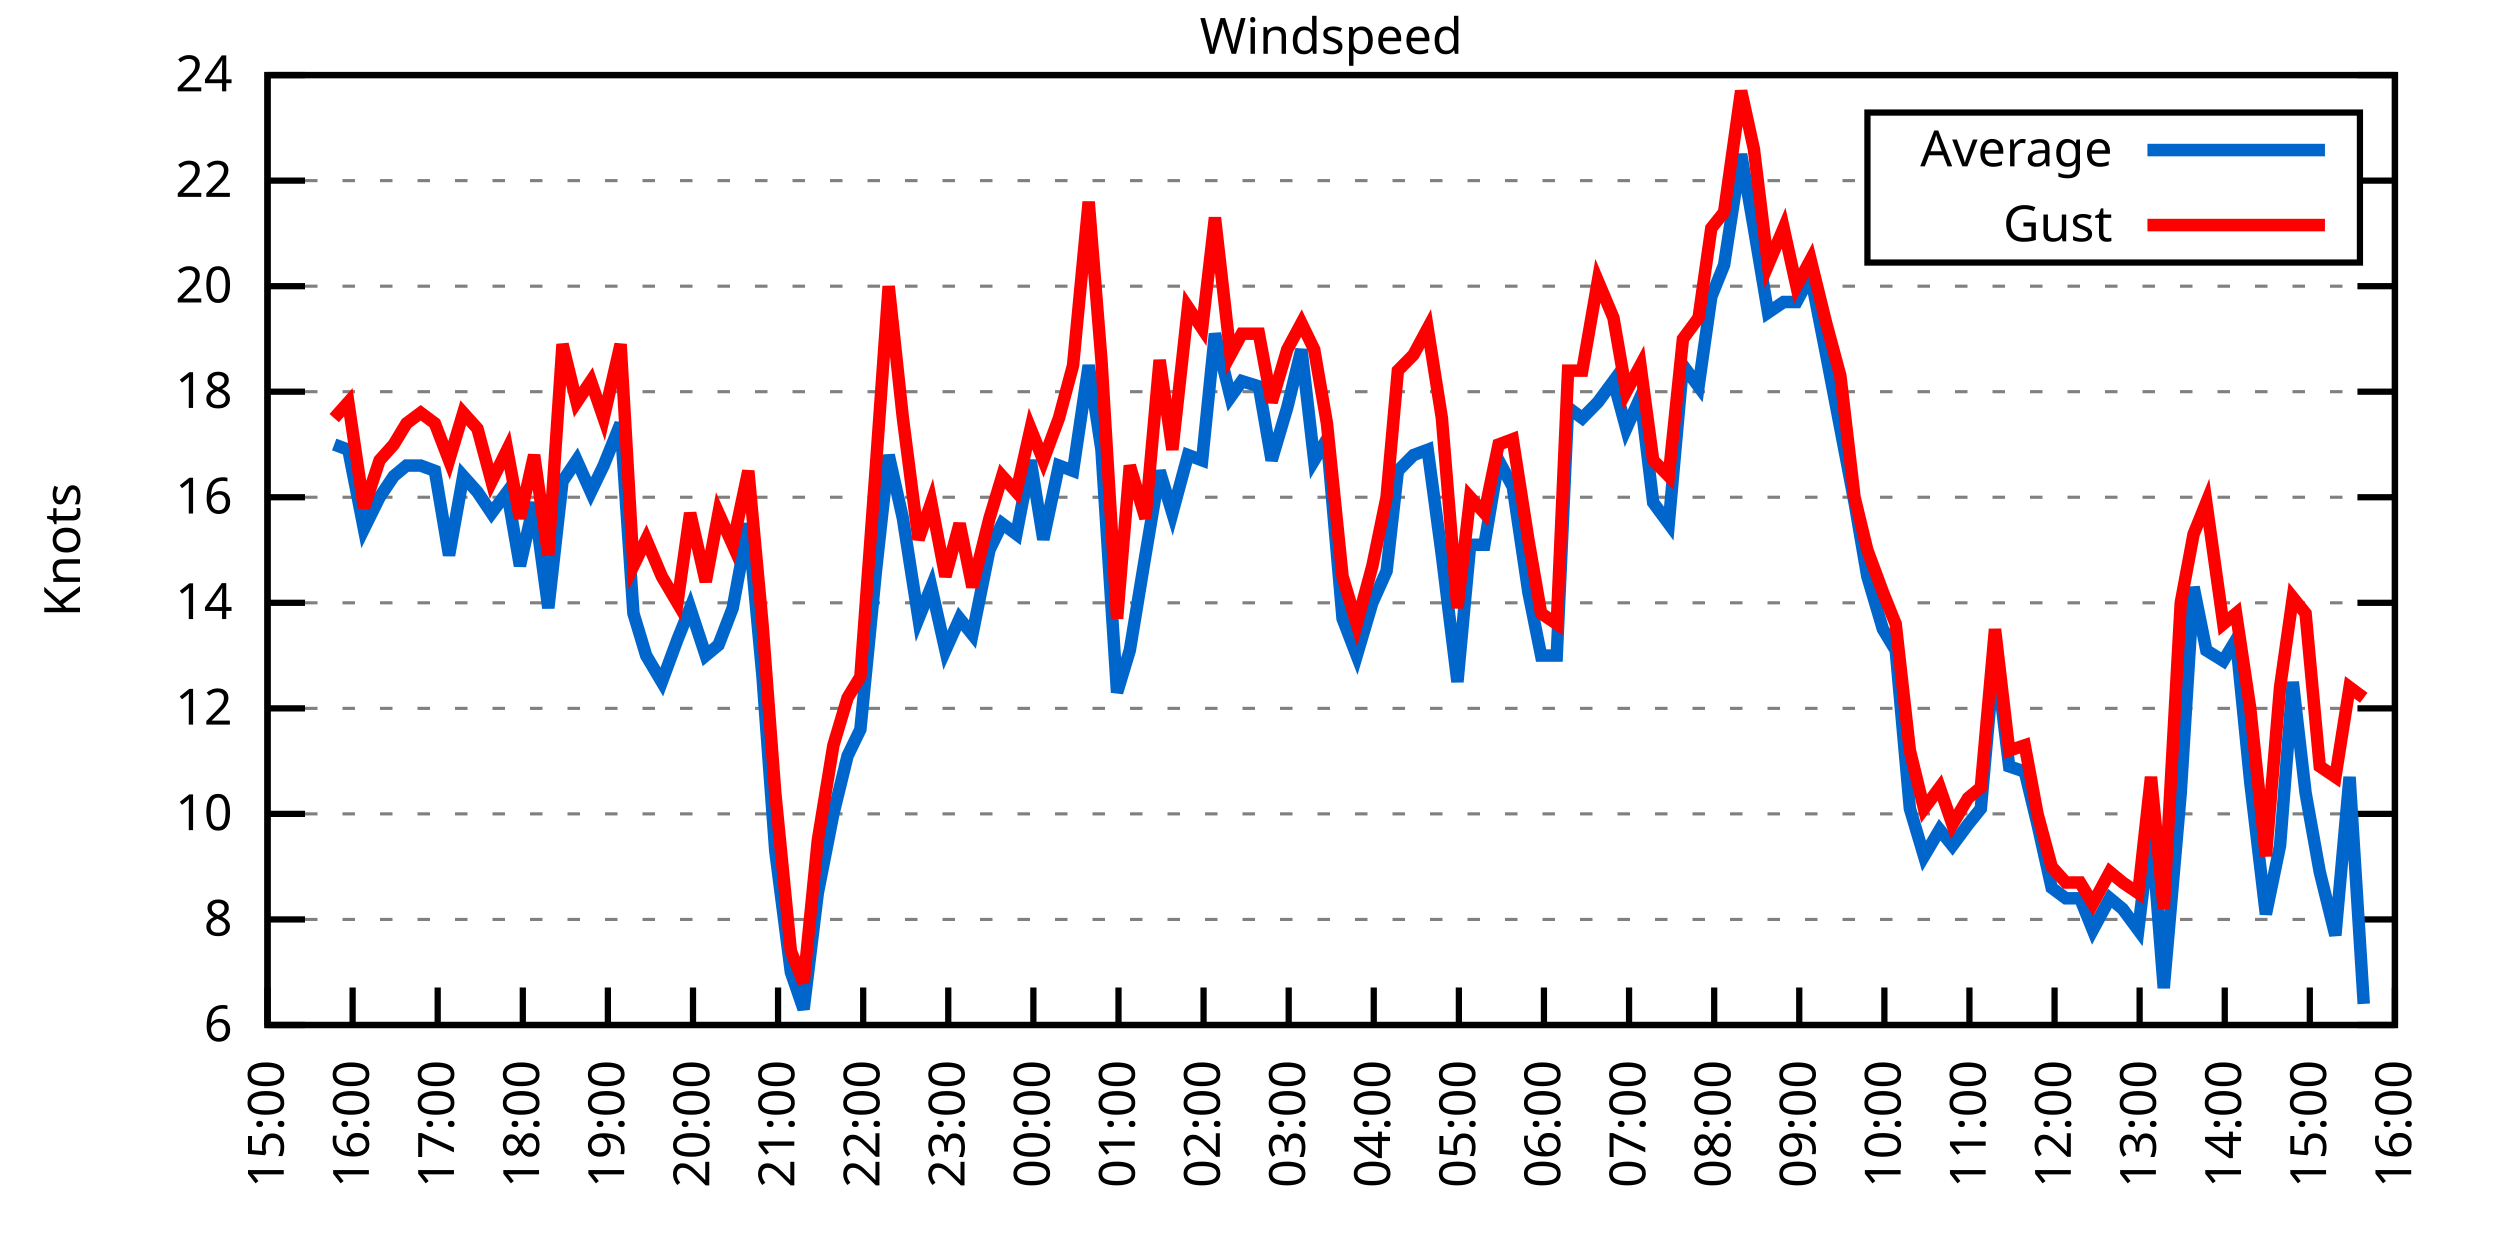
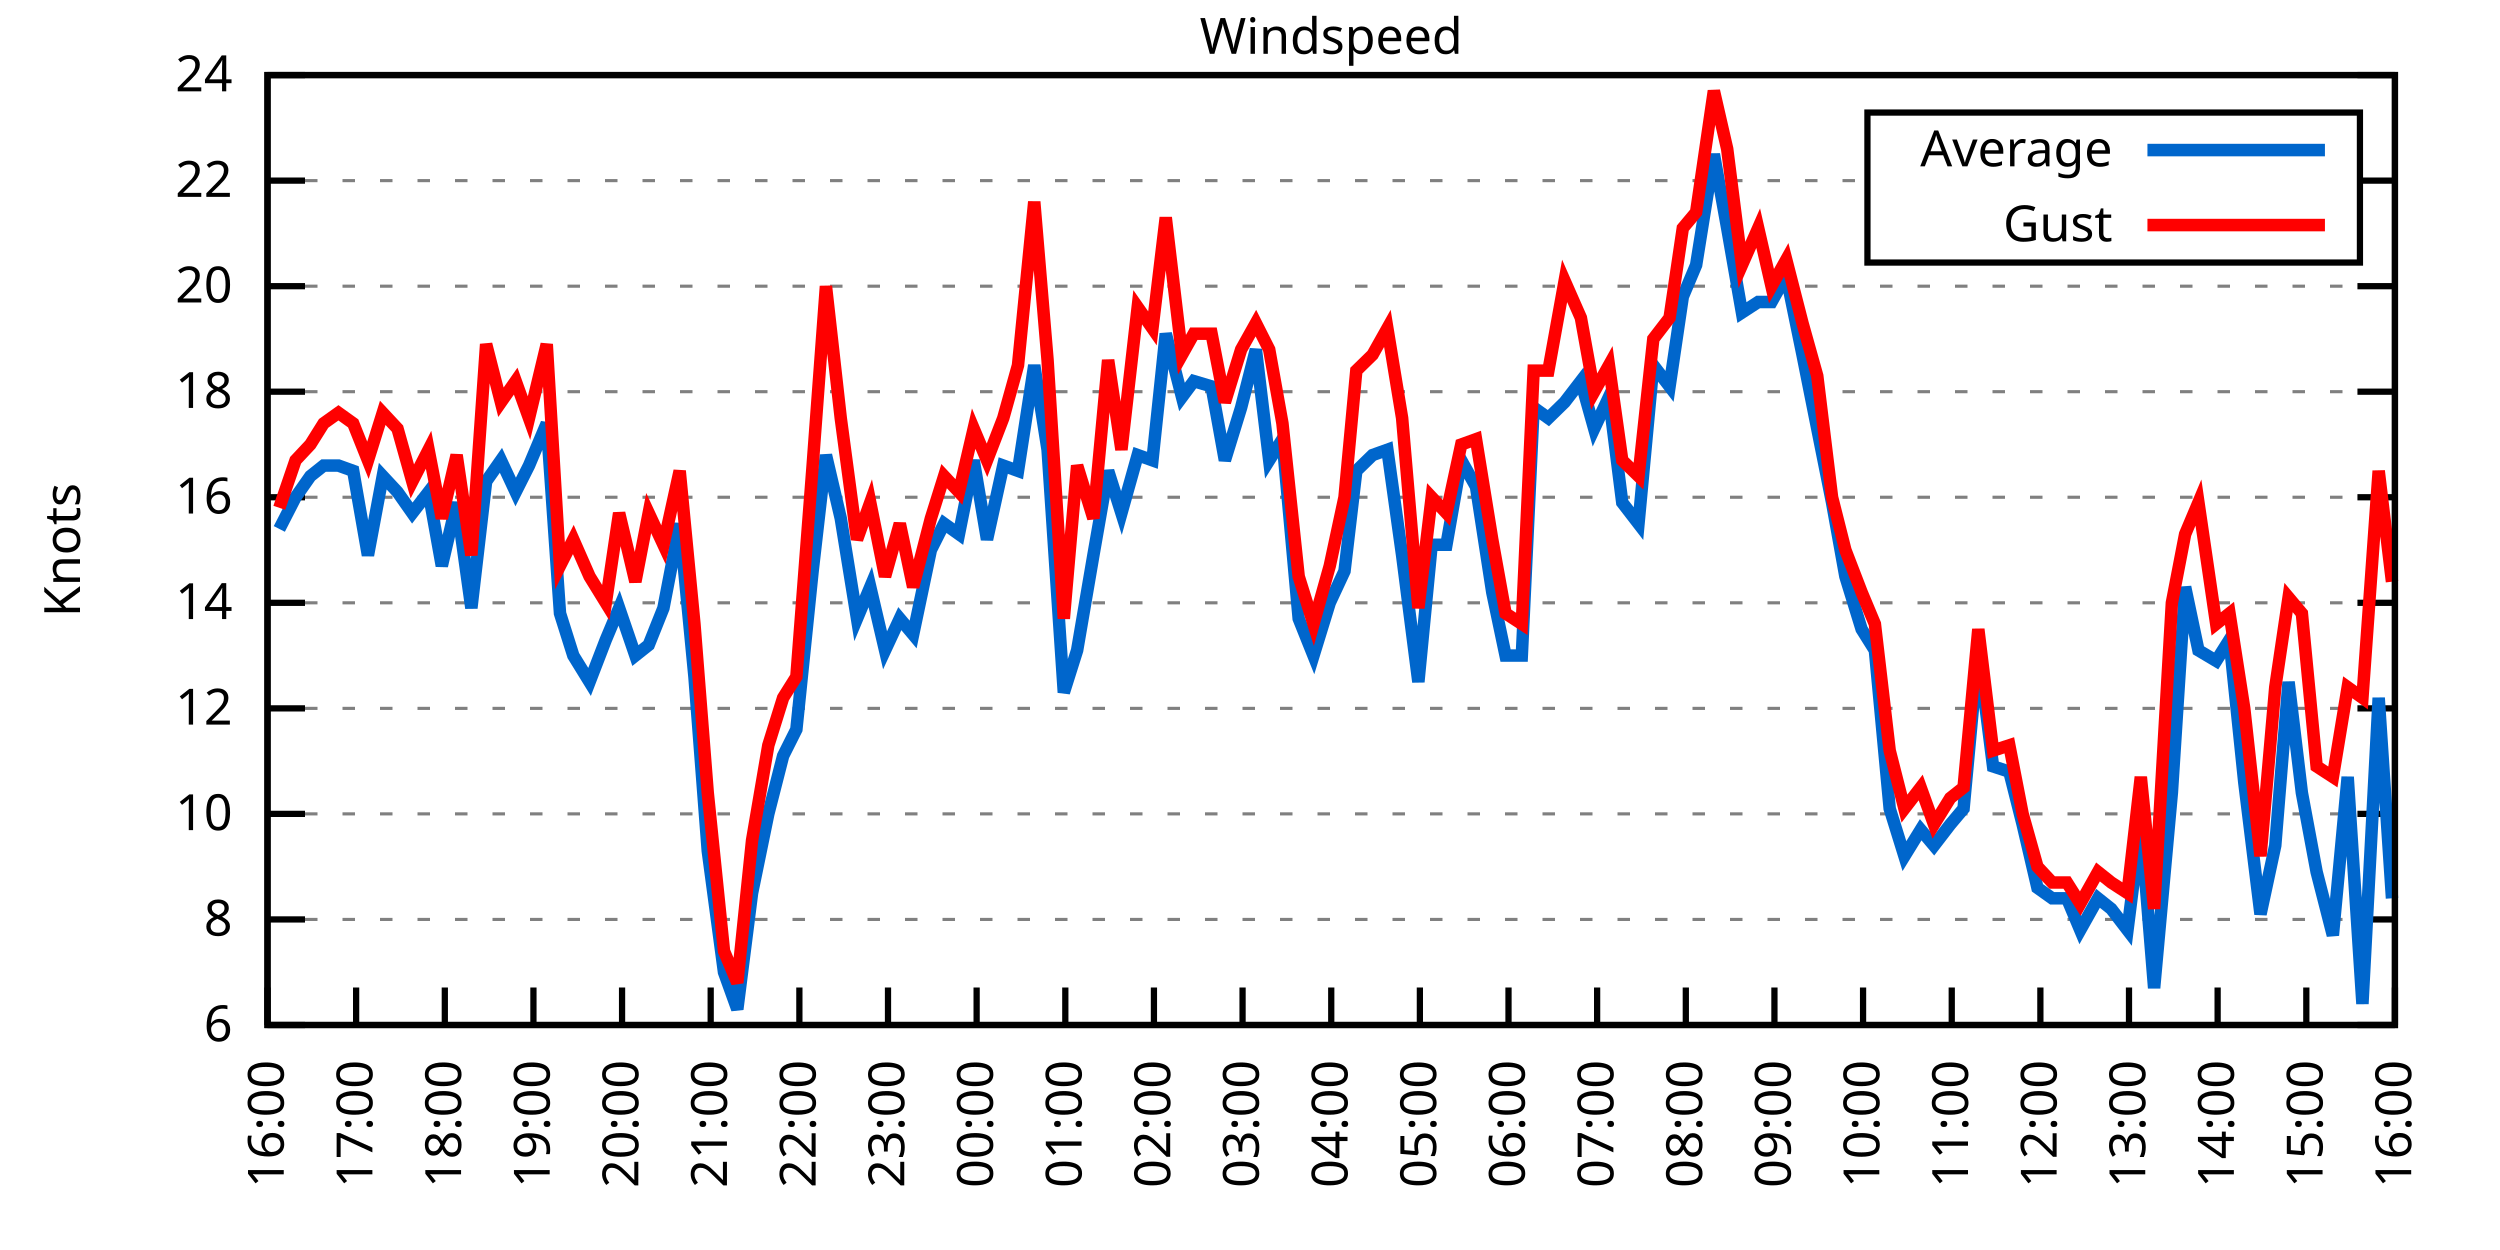
<svg xmlns="http://www.w3.org/2000/svg" xmlns:xlink="http://www.w3.org/1999/xlink" width="400" height="200" viewBox="0 0 400 200">
  <g id="gnuplot_canvas">
    <rect x="0" y="0" width="400" height="200" fill="none" />
    <defs>
      <circle id="gpDot" r="0.5" stroke-width="0.5" stroke="currentColor" />
      <path id="gpPt0" stroke-width="0.333" stroke="currentColor" d="M-1,0 h2 M0,-1 v2" />
      <path id="gpPt1" stroke-width="0.333" stroke="currentColor" d="M-1,-1 L1,1 M1,-1 L-1,1" />
      <path id="gpPt2" stroke-width="0.333" stroke="currentColor" d="M-1,0 L1,0 M0,-1 L0,1 M-1,-1 L1,1 M-1,1 L1,-1" />
      <rect id="gpPt3" stroke-width="0.333" stroke="currentColor" x="-1" y="-1" width="2" height="2" />
      <rect id="gpPt4" stroke-width="0.333" stroke="currentColor" fill="currentColor" x="-1" y="-1" width="2" height="2" />
      <circle id="gpPt5" stroke-width="0.333" stroke="currentColor" cx="0" cy="0" r="1" />
      <use xlink:href="#gpPt5" id="gpPt6" fill="currentColor" stroke="none" />
      <path id="gpPt7" stroke-width="0.333" stroke="currentColor" d="M0,-1.33 L-1.33,0.67 L1.33,0.67 z" />
      <use xlink:href="#gpPt7" id="gpPt8" fill="currentColor" stroke="none" />
      <use xlink:href="#gpPt7" id="gpPt9" stroke="currentColor" transform="rotate(180)" />
      <use xlink:href="#gpPt9" id="gpPt10" fill="currentColor" stroke="none" />
      <use xlink:href="#gpPt3" id="gpPt11" stroke="currentColor" transform="rotate(45)" />
      <use xlink:href="#gpPt11" id="gpPt12" fill="currentColor" stroke="none" />
      <path id="gpPt13" stroke-width="0.333" stroke="currentColor" d="M0,1.330 L1.265,0.411 L0.782,-1.067 L-0.782,-1.076 L-1.265,0.411 z" />
      <use xlink:href="#gpPt13" id="gpPt14" fill="currentColor" stroke="none" />
      <filter id="textbox" filterUnits="objectBoundingBox" x="0" y="0" height="1" width="1">
        <feFlood flood-color="white" flood-opacity="1" result="bgnd" />
        <feComposite in="SourceGraphic" in2="bgnd" operator="atop" />
      </filter>
      <filter id="greybox" filterUnits="objectBoundingBox" x="0" y="0" height="1" width="1">
        <feFlood flood-color="lightgrey" flood-opacity="1" result="grey" />
        <feComposite in="SourceGraphic" in2="grey" operator="atop" />
      </filter>
    </defs>
    <g fill="none" color="white" stroke="currentColor" stroke-width="1.00" stroke-linecap="butt" stroke-linejoin="miter">
</g>
    <g fill="none" color="black" stroke="currentColor" stroke-width="1.00" stroke-linecap="butt" stroke-linejoin="miter">
      <g stroke="none" shape-rendering="crispEdges">
        <polygon fill="rgb(255, 255, 255)" points="42.80,164.00 383.18,164.00 383.18,12.02 42.80,12.02 " />
      </g>
    </g>
    <g fill="none" color="black" stroke="currentColor" stroke-width="1.00" stroke-linecap="butt" stroke-linejoin="miter">
</g>
    <g fill="none" color="black" stroke="black" stroke-width="0.50" stroke-linecap="butt" stroke-linejoin="miter">
</g>
    <g fill="none" color="gray" stroke="currentColor" stroke-width="0.50" stroke-linecap="butt" stroke-linejoin="miter">
      <path stroke="gray" stroke-dasharray="2,4" class="gridline" d="M42.80,164.00 L383.19,164.00  " />
    </g>
    <g fill="none" color="gray" stroke="gray" stroke-width="1.00" stroke-linecap="butt" stroke-linejoin="miter">
</g>
    <g fill="none" color="black" stroke="currentColor" stroke-width="1.00" stroke-linecap="butt" stroke-linejoin="miter">
      <path stroke="black" d="M42.80,164.00 L48.80,164.00 M383.19,164.00 L377.19,164.00  " />
      <g transform="translate(37.20,166.60)" stroke="none" fill="black" font-family="Sans" font-size="8.00" text-anchor="end">
        <text>
          <tspan font-family="Sans"> 6</tspan>
        </text>
      </g>
    </g>
    <g fill="none" color="black" stroke="currentColor" stroke-width="1.00" stroke-linecap="butt" stroke-linejoin="miter">
</g>
    <g fill="none" color="black" stroke="black" stroke-width="0.50" stroke-linecap="butt" stroke-linejoin="miter">
</g>
    <g fill="none" color="gray" stroke="currentColor" stroke-width="0.50" stroke-linecap="butt" stroke-linejoin="miter">
      <path stroke="gray" stroke-dasharray="2,4" class="gridline" d="M42.80,147.11 L383.19,147.11  " />
    </g>
    <g fill="none" color="gray" stroke="gray" stroke-width="1.00" stroke-linecap="butt" stroke-linejoin="miter">
</g>
    <g fill="none" color="black" stroke="currentColor" stroke-width="1.00" stroke-linecap="butt" stroke-linejoin="miter">
      <path stroke="black" d="M42.80,147.11 L48.80,147.11 M383.19,147.11 L377.19,147.11  " />
      <g transform="translate(37.20,149.71)" stroke="none" fill="black" font-family="Sans" font-size="8.00" text-anchor="end">
        <text>
          <tspan font-family="Sans"> 8</tspan>
        </text>
      </g>
    </g>
    <g fill="none" color="black" stroke="currentColor" stroke-width="1.00" stroke-linecap="butt" stroke-linejoin="miter">
</g>
    <g fill="none" color="black" stroke="black" stroke-width="0.50" stroke-linecap="butt" stroke-linejoin="miter">
</g>
    <g fill="none" color="gray" stroke="currentColor" stroke-width="0.50" stroke-linecap="butt" stroke-linejoin="miter">
      <path stroke="gray" stroke-dasharray="2,4" class="gridline" d="M42.80,130.22 L383.19,130.22  " />
    </g>
    <g fill="none" color="gray" stroke="gray" stroke-width="1.00" stroke-linecap="butt" stroke-linejoin="miter">
</g>
    <g fill="none" color="black" stroke="currentColor" stroke-width="1.00" stroke-linecap="butt" stroke-linejoin="miter">
      <path stroke="black" d="M42.80,130.22 L48.80,130.22 M383.19,130.22 L377.19,130.22  " />
      <g transform="translate(37.20,132.82)" stroke="none" fill="black" font-family="Sans" font-size="8.00" text-anchor="end">
        <text>
          <tspan font-family="Sans"> 10</tspan>
        </text>
      </g>
    </g>
    <g fill="none" color="black" stroke="currentColor" stroke-width="1.00" stroke-linecap="butt" stroke-linejoin="miter">
</g>
    <g fill="none" color="black" stroke="black" stroke-width="0.50" stroke-linecap="butt" stroke-linejoin="miter">
</g>
    <g fill="none" color="gray" stroke="currentColor" stroke-width="0.50" stroke-linecap="butt" stroke-linejoin="miter">
      <path stroke="gray" stroke-dasharray="2,4" class="gridline" d="M42.80,113.34 L383.19,113.34  " />
    </g>
    <g fill="none" color="gray" stroke="gray" stroke-width="1.00" stroke-linecap="butt" stroke-linejoin="miter">
</g>
    <g fill="none" color="black" stroke="currentColor" stroke-width="1.00" stroke-linecap="butt" stroke-linejoin="miter">
      <path stroke="black" d="M42.80,113.34 L48.80,113.34 M383.19,113.34 L377.19,113.34  " />
      <g transform="translate(37.20,115.94)" stroke="none" fill="black" font-family="Sans" font-size="8.00" text-anchor="end">
        <text>
          <tspan font-family="Sans"> 12</tspan>
        </text>
      </g>
    </g>
    <g fill="none" color="black" stroke="currentColor" stroke-width="1.00" stroke-linecap="butt" stroke-linejoin="miter">
</g>
    <g fill="none" color="black" stroke="black" stroke-width="0.50" stroke-linecap="butt" stroke-linejoin="miter">
</g>
    <g fill="none" color="gray" stroke="currentColor" stroke-width="0.50" stroke-linecap="butt" stroke-linejoin="miter">
      <path stroke="gray" stroke-dasharray="2,4" class="gridline" d="M42.80,96.45 L383.19,96.45  " />
    </g>
    <g fill="none" color="gray" stroke="gray" stroke-width="1.00" stroke-linecap="butt" stroke-linejoin="miter">
</g>
    <g fill="none" color="black" stroke="currentColor" stroke-width="1.00" stroke-linecap="butt" stroke-linejoin="miter">
      <path stroke="black" d="M42.80,96.45 L48.80,96.45 M383.19,96.45 L377.19,96.45  " />
      <g transform="translate(37.20,99.05)" stroke="none" fill="black" font-family="Sans" font-size="8.00" text-anchor="end">
        <text>
          <tspan font-family="Sans"> 14</tspan>
        </text>
      </g>
    </g>
    <g fill="none" color="black" stroke="currentColor" stroke-width="1.00" stroke-linecap="butt" stroke-linejoin="miter">
</g>
    <g fill="none" color="black" stroke="black" stroke-width="0.50" stroke-linecap="butt" stroke-linejoin="miter">
</g>
    <g fill="none" color="gray" stroke="currentColor" stroke-width="0.50" stroke-linecap="butt" stroke-linejoin="miter">
      <path stroke="gray" stroke-dasharray="2,4" class="gridline" d="M42.80,79.56 L383.19,79.56  " />
    </g>
    <g fill="none" color="gray" stroke="gray" stroke-width="1.00" stroke-linecap="butt" stroke-linejoin="miter">
</g>
    <g fill="none" color="black" stroke="currentColor" stroke-width="1.00" stroke-linecap="butt" stroke-linejoin="miter">
      <path stroke="black" d="M42.80,79.56 L48.80,79.56 M383.19,79.56 L377.19,79.56  " />
      <g transform="translate(37.20,82.16)" stroke="none" fill="black" font-family="Sans" font-size="8.00" text-anchor="end">
        <text>
          <tspan font-family="Sans"> 16</tspan>
        </text>
      </g>
    </g>
    <g fill="none" color="black" stroke="currentColor" stroke-width="1.00" stroke-linecap="butt" stroke-linejoin="miter">
</g>
    <g fill="none" color="black" stroke="black" stroke-width="0.50" stroke-linecap="butt" stroke-linejoin="miter">
</g>
    <g fill="none" color="gray" stroke="currentColor" stroke-width="0.50" stroke-linecap="butt" stroke-linejoin="miter">
      <path stroke="gray" stroke-dasharray="2,4" class="gridline" d="M42.80,62.67 L383.19,62.67  " />
    </g>
    <g fill="none" color="gray" stroke="gray" stroke-width="1.00" stroke-linecap="butt" stroke-linejoin="miter">
</g>
    <g fill="none" color="black" stroke="currentColor" stroke-width="1.00" stroke-linecap="butt" stroke-linejoin="miter">
      <path stroke="black" d="M42.80,62.67 L48.80,62.67 M383.19,62.67 L377.19,62.67  " />
      <g transform="translate(37.20,65.27)" stroke="none" fill="black" font-family="Sans" font-size="8.00" text-anchor="end">
        <text>
          <tspan font-family="Sans"> 18</tspan>
        </text>
      </g>
    </g>
    <g fill="none" color="black" stroke="currentColor" stroke-width="1.00" stroke-linecap="butt" stroke-linejoin="miter">
</g>
    <g fill="none" color="black" stroke="black" stroke-width="0.50" stroke-linecap="butt" stroke-linejoin="miter">
</g>
    <g fill="none" color="gray" stroke="currentColor" stroke-width="0.50" stroke-linecap="butt" stroke-linejoin="miter">
      <path stroke="gray" stroke-dasharray="2,4" class="gridline" d="M42.80,45.79 L383.19,45.79  " />
    </g>
    <g fill="none" color="gray" stroke="gray" stroke-width="1.00" stroke-linecap="butt" stroke-linejoin="miter">
</g>
    <g fill="none" color="black" stroke="currentColor" stroke-width="1.00" stroke-linecap="butt" stroke-linejoin="miter">
      <path stroke="black" d="M42.80,45.79 L48.80,45.79 M383.19,45.79 L377.19,45.79  " />
      <g transform="translate(37.20,48.39)" stroke="none" fill="black" font-family="Sans" font-size="8.00" text-anchor="end">
        <text>
          <tspan font-family="Sans"> 20</tspan>
        </text>
      </g>
    </g>
    <g fill="none" color="black" stroke="currentColor" stroke-width="1.00" stroke-linecap="butt" stroke-linejoin="miter">
</g>
    <g fill="none" color="black" stroke="black" stroke-width="0.50" stroke-linecap="butt" stroke-linejoin="miter">
</g>
    <g fill="none" color="gray" stroke="currentColor" stroke-width="0.50" stroke-linecap="butt" stroke-linejoin="miter">
      <path stroke="gray" stroke-dasharray="2,4" class="gridline" d="M42.80,28.90 L298.79,28.90 M377.59,28.90 L383.19,28.90  " />
    </g>
    <g fill="none" color="gray" stroke="gray" stroke-width="1.00" stroke-linecap="butt" stroke-linejoin="miter">
</g>
    <g fill="none" color="black" stroke="currentColor" stroke-width="1.00" stroke-linecap="butt" stroke-linejoin="miter">
      <path stroke="black" d="M42.80,28.90 L48.80,28.90 M383.19,28.90 L377.19,28.90  " />
      <g transform="translate(37.20,31.50)" stroke="none" fill="black" font-family="Sans" font-size="8.00" text-anchor="end">
        <text>
          <tspan font-family="Sans"> 22</tspan>
        </text>
      </g>
    </g>
    <g fill="none" color="black" stroke="currentColor" stroke-width="1.00" stroke-linecap="butt" stroke-linejoin="miter">
</g>
    <g fill="none" color="black" stroke="black" stroke-width="0.50" stroke-linecap="butt" stroke-linejoin="miter">
</g>
    <g fill="none" color="gray" stroke="currentColor" stroke-width="0.50" stroke-linecap="butt" stroke-linejoin="miter">
      <path stroke="gray" stroke-dasharray="2,4" class="gridline" d="M42.80,12.01 L383.19,12.01  " />
    </g>
    <g fill="none" color="gray" stroke="gray" stroke-width="1.00" stroke-linecap="butt" stroke-linejoin="miter">
</g>
    <g fill="none" color="black" stroke="currentColor" stroke-width="1.00" stroke-linecap="butt" stroke-linejoin="miter">
      <path stroke="black" d="M42.80,12.01 L48.80,12.01 M383.19,12.01 L377.19,12.01  " />
      <g transform="translate(37.20,14.61)" stroke="none" fill="black" font-family="Sans" font-size="8.00" text-anchor="end">
        <text>
          <tspan font-family="Sans"> 24</tspan>
        </text>
      </g>
    </g>
    <g fill="none" color="black" stroke="currentColor" stroke-width="1.00" stroke-linecap="butt" stroke-linejoin="miter">
      <path stroke="black" d="M42.80,164.00 L42.80,158.00  " />
      <g transform="translate(45.40,169.60) rotate(270.00)" stroke="none" fill="black" font-family="Sans" font-size="8.00" text-anchor="end">
        <text>
-           <tspan font-family="Sans">15:00</tspan>
-         </text>
-       </g>
-     </g>
-     <g fill="none" color="black" stroke="currentColor" stroke-width="1.00" stroke-linecap="butt" stroke-linejoin="miter">
-       <path stroke="black" d="M56.42,164.00 L56.42,158.00  " />
-       <g transform="translate(59.02,169.60) rotate(270.00)" stroke="none" fill="black" font-family="Sans" font-size="8.00" text-anchor="end">
-         <text>
          <tspan font-family="Sans">16:00</tspan>
        </text>
      </g>
    </g>
    <g fill="none" color="black" stroke="currentColor" stroke-width="1.00" stroke-linecap="butt" stroke-linejoin="miter">
-       <path stroke="black" d="M70.03,164.00 L70.03,158.00  " />
-       <g transform="translate(72.63,169.60) rotate(270.00)" stroke="none" fill="black" font-family="Sans" font-size="8.00" text-anchor="end">
+       <path stroke="black" d="M56.98,164.00 L56.98,158.00  " />
+       <g transform="translate(59.58,169.60) rotate(270.00)" stroke="none" fill="black" font-family="Sans" font-size="8.00" text-anchor="end">
        <text>
          <tspan font-family="Sans">17:00</tspan>
        </text>
      </g>
    </g>
    <g fill="none" color="black" stroke="currentColor" stroke-width="1.00" stroke-linecap="butt" stroke-linejoin="miter">
-       <path stroke="black" d="M83.65,164.00 L83.65,158.00  " />
-       <g transform="translate(86.25,169.60) rotate(270.00)" stroke="none" fill="black" font-family="Sans" font-size="8.00" text-anchor="end">
+       <path stroke="black" d="M71.17,164.00 L71.17,158.00  " />
+       <g transform="translate(73.77,169.60) rotate(270.00)" stroke="none" fill="black" font-family="Sans" font-size="8.00" text-anchor="end">
        <text>
          <tspan font-family="Sans">18:00</tspan>
        </text>
      </g>
    </g>
    <g fill="none" color="black" stroke="currentColor" stroke-width="1.00" stroke-linecap="butt" stroke-linejoin="miter">
-       <path stroke="black" d="M97.26,164.00 L97.26,158.00  " />
-       <g transform="translate(99.86,169.60) rotate(270.00)" stroke="none" fill="black" font-family="Sans" font-size="8.00" text-anchor="end">
+       <path stroke="black" d="M85.35,164.00 L85.35,158.00  " />
+       <g transform="translate(87.95,169.60) rotate(270.00)" stroke="none" fill="black" font-family="Sans" font-size="8.00" text-anchor="end">
        <text>
          <tspan font-family="Sans">19:00</tspan>
        </text>
      </g>
    </g>
    <g fill="none" color="black" stroke="currentColor" stroke-width="1.00" stroke-linecap="butt" stroke-linejoin="miter">
-       <path stroke="black" d="M110.88,164.00 L110.88,158.00  " />
-       <g transform="translate(113.48,169.60) rotate(270.00)" stroke="none" fill="black" font-family="Sans" font-size="8.00" text-anchor="end">
+       <path stroke="black" d="M99.53,164.00 L99.53,158.00  " />
+       <g transform="translate(102.13,169.60) rotate(270.00)" stroke="none" fill="black" font-family="Sans" font-size="8.00" text-anchor="end">
        <text>
          <tspan font-family="Sans">20:00</tspan>
        </text>
      </g>
    </g>
    <g fill="none" color="black" stroke="currentColor" stroke-width="1.00" stroke-linecap="butt" stroke-linejoin="miter">
-       <path stroke="black" d="M124.49,164.00 L124.49,158.00  " />
-       <g transform="translate(127.09,169.60) rotate(270.00)" stroke="none" fill="black" font-family="Sans" font-size="8.00" text-anchor="end">
+       <path stroke="black" d="M113.71,164.00 L113.71,158.00  " />
+       <g transform="translate(116.31,169.60) rotate(270.00)" stroke="none" fill="black" font-family="Sans" font-size="8.00" text-anchor="end">
        <text>
          <tspan font-family="Sans">21:00</tspan>
        </text>
      </g>
    </g>
    <g fill="none" color="black" stroke="currentColor" stroke-width="1.00" stroke-linecap="butt" stroke-linejoin="miter">
-       <path stroke="black" d="M138.11,164.00 L138.11,158.00  " />
-       <g transform="translate(140.71,169.60) rotate(270.00)" stroke="none" fill="black" font-family="Sans" font-size="8.00" text-anchor="end">
+       <path stroke="black" d="M127.90,164.00 L127.90,158.00  " />
+       <g transform="translate(130.50,169.60) rotate(270.00)" stroke="none" fill="black" font-family="Sans" font-size="8.00" text-anchor="end">
        <text>
          <tspan font-family="Sans">22:00</tspan>
        </text>
      </g>
    </g>
    <g fill="none" color="black" stroke="currentColor" stroke-width="1.00" stroke-linecap="butt" stroke-linejoin="miter">
-       <path stroke="black" d="M151.72,164.00 L151.72,158.00  " />
-       <g transform="translate(154.32,169.60) rotate(270.00)" stroke="none" fill="black" font-family="Sans" font-size="8.00" text-anchor="end">
+       <path stroke="black" d="M142.08,164.00 L142.08,158.00  " />
+       <g transform="translate(144.68,169.60) rotate(270.00)" stroke="none" fill="black" font-family="Sans" font-size="8.00" text-anchor="end">
        <text>
          <tspan font-family="Sans">23:00</tspan>
        </text>
      </g>
    </g>
    <g fill="none" color="black" stroke="currentColor" stroke-width="1.00" stroke-linecap="butt" stroke-linejoin="miter">
-       <path stroke="black" d="M165.34,164.00 L165.34,158.00  " />
-       <g transform="translate(167.94,169.60) rotate(270.00)" stroke="none" fill="black" font-family="Sans" font-size="8.00" text-anchor="end">
+       <path stroke="black" d="M156.26,164.00 L156.26,158.00  " />
+       <g transform="translate(158.86,169.60) rotate(270.00)" stroke="none" fill="black" font-family="Sans" font-size="8.00" text-anchor="end">
        <text>
          <tspan font-family="Sans">00:00</tspan>
        </text>
      </g>
    </g>
    <g fill="none" color="black" stroke="currentColor" stroke-width="1.00" stroke-linecap="butt" stroke-linejoin="miter">
-       <path stroke="black" d="M178.96,164.00 L178.96,158.00  " />
-       <g transform="translate(181.56,169.60) rotate(270.00)" stroke="none" fill="black" font-family="Sans" font-size="8.00" text-anchor="end">
+       <path stroke="black" d="M170.45,164.00 L170.45,158.00  " />
+       <g transform="translate(173.05,169.60) rotate(270.00)" stroke="none" fill="black" font-family="Sans" font-size="8.00" text-anchor="end">
        <text>
          <tspan font-family="Sans">01:00</tspan>
        </text>
      </g>
    </g>
    <g fill="none" color="black" stroke="currentColor" stroke-width="1.00" stroke-linecap="butt" stroke-linejoin="miter">
-       <path stroke="black" d="M192.57,164.00 L192.57,158.00  " />
-       <g transform="translate(195.17,169.60) rotate(270.00)" stroke="none" fill="black" font-family="Sans" font-size="8.00" text-anchor="end">
+       <path stroke="black" d="M184.63,164.00 L184.63,158.00  " />
+       <g transform="translate(187.23,169.60) rotate(270.00)" stroke="none" fill="black" font-family="Sans" font-size="8.00" text-anchor="end">
        <text>
          <tspan font-family="Sans">02:00</tspan>
        </text>
      </g>
    </g>
    <g fill="none" color="black" stroke="currentColor" stroke-width="1.00" stroke-linecap="butt" stroke-linejoin="miter">
-       <path stroke="black" d="M206.19,164.00 L206.19,158.00  " />
-       <g transform="translate(208.79,169.60) rotate(270.00)" stroke="none" fill="black" font-family="Sans" font-size="8.00" text-anchor="end">
+       <path stroke="black" d="M198.81,164.00 L198.81,158.00  " />
+       <g transform="translate(201.41,169.60) rotate(270.00)" stroke="none" fill="black" font-family="Sans" font-size="8.00" text-anchor="end">
        <text>
          <tspan font-family="Sans">03:00</tspan>
        </text>
      </g>
    </g>
    <g fill="none" color="black" stroke="currentColor" stroke-width="1.00" stroke-linecap="butt" stroke-linejoin="miter">
-       <path stroke="black" d="M219.80,164.00 L219.80,158.00  " />
-       <g transform="translate(222.40,169.60) rotate(270.00)" stroke="none" fill="black" font-family="Sans" font-size="8.00" text-anchor="end">
+       <path stroke="black" d="M213.00,164.00 L213.00,158.00  " />
+       <g transform="translate(215.60,169.60) rotate(270.00)" stroke="none" fill="black" font-family="Sans" font-size="8.00" text-anchor="end">
        <text>
          <tspan font-family="Sans">04:00</tspan>
        </text>
      </g>
    </g>
    <g fill="none" color="black" stroke="currentColor" stroke-width="1.00" stroke-linecap="butt" stroke-linejoin="miter">
-       <path stroke="black" d="M233.42,164.00 L233.42,158.00  " />
-       <g transform="translate(236.02,169.60) rotate(270.00)" stroke="none" fill="black" font-family="Sans" font-size="8.00" text-anchor="end">
+       <path stroke="black" d="M227.18,164.00 L227.18,158.00  " />
+       <g transform="translate(229.78,169.60) rotate(270.00)" stroke="none" fill="black" font-family="Sans" font-size="8.00" text-anchor="end">
        <text>
          <tspan font-family="Sans">05:00</tspan>
        </text>
      </g>
    </g>
    <g fill="none" color="black" stroke="currentColor" stroke-width="1.00" stroke-linecap="butt" stroke-linejoin="miter">
-       <path stroke="black" d="M247.03,164.00 L247.03,158.00  " />
-       <g transform="translate(249.63,169.60) rotate(270.00)" stroke="none" fill="black" font-family="Sans" font-size="8.00" text-anchor="end">
+       <path stroke="black" d="M241.36,164.00 L241.36,158.00  " />
+       <g transform="translate(243.96,169.60) rotate(270.00)" stroke="none" fill="black" font-family="Sans" font-size="8.00" text-anchor="end">
        <text>
          <tspan font-family="Sans">06:00</tspan>
        </text>
      </g>
    </g>
    <g fill="none" color="black" stroke="currentColor" stroke-width="1.00" stroke-linecap="butt" stroke-linejoin="miter">
-       <path stroke="black" d="M260.65,164.00 L260.65,158.00  " />
-       <g transform="translate(263.25,169.60) rotate(270.00)" stroke="none" fill="black" font-family="Sans" font-size="8.00" text-anchor="end">
+       <path stroke="black" d="M255.54,164.00 L255.54,158.00  " />
+       <g transform="translate(258.14,169.60) rotate(270.00)" stroke="none" fill="black" font-family="Sans" font-size="8.00" text-anchor="end">
        <text>
          <tspan font-family="Sans">07:00</tspan>
        </text>
      </g>
    </g>
    <g fill="none" color="black" stroke="currentColor" stroke-width="1.00" stroke-linecap="butt" stroke-linejoin="miter">
-       <path stroke="black" d="M274.27,164.00 L274.27,158.00  " />
-       <g transform="translate(276.87,169.60) rotate(270.00)" stroke="none" fill="black" font-family="Sans" font-size="8.00" text-anchor="end">
+       <path stroke="black" d="M269.73,164.00 L269.73,158.00  " />
+       <g transform="translate(272.33,169.60) rotate(270.00)" stroke="none" fill="black" font-family="Sans" font-size="8.00" text-anchor="end">
        <text>
          <tspan font-family="Sans">08:00</tspan>
        </text>
      </g>
    </g>
    <g fill="none" color="black" stroke="currentColor" stroke-width="1.00" stroke-linecap="butt" stroke-linejoin="miter">
-       <path stroke="black" d="M287.88,164.00 L287.88,158.00  " />
-       <g transform="translate(290.48,169.60) rotate(270.00)" stroke="none" fill="black" font-family="Sans" font-size="8.00" text-anchor="end">
+       <path stroke="black" d="M283.91,164.00 L283.91,158.00  " />
+       <g transform="translate(286.51,169.60) rotate(270.00)" stroke="none" fill="black" font-family="Sans" font-size="8.00" text-anchor="end">
        <text>
          <tspan font-family="Sans">09:00</tspan>
        </text>
      </g>
    </g>
    <g fill="none" color="black" stroke="currentColor" stroke-width="1.00" stroke-linecap="butt" stroke-linejoin="miter">
-       <path stroke="black" d="M301.50,164.00 L301.50,158.00  " />
-       <g transform="translate(304.10,169.60) rotate(270.00)" stroke="none" fill="black" font-family="Sans" font-size="8.00" text-anchor="end">
+       <path stroke="black" d="M298.09,164.00 L298.09,158.00  " />
+       <g transform="translate(300.69,169.60) rotate(270.00)" stroke="none" fill="black" font-family="Sans" font-size="8.00" text-anchor="end">
        <text>
          <tspan font-family="Sans">10:00</tspan>
        </text>
      </g>
    </g>
    <g fill="none" color="black" stroke="currentColor" stroke-width="1.00" stroke-linecap="butt" stroke-linejoin="miter">
-       <path stroke="black" d="M315.11,164.00 L315.11,158.00  " />
-       <g transform="translate(317.71,169.60) rotate(270.00)" stroke="none" fill="black" font-family="Sans" font-size="8.00" text-anchor="end">
+       <path stroke="black" d="M312.28,164.00 L312.28,158.00  " />
+       <g transform="translate(314.88,169.60) rotate(270.00)" stroke="none" fill="black" font-family="Sans" font-size="8.00" text-anchor="end">
        <text>
          <tspan font-family="Sans">11:00</tspan>
        </text>
      </g>
    </g>
    <g fill="none" color="black" stroke="currentColor" stroke-width="1.00" stroke-linecap="butt" stroke-linejoin="miter">
-       <path stroke="black" d="M328.73,164.00 L328.73,158.00  " />
-       <g transform="translate(331.33,169.60) rotate(270.00)" stroke="none" fill="black" font-family="Sans" font-size="8.00" text-anchor="end">
+       <path stroke="black" d="M326.46,164.00 L326.46,158.00  " />
+       <g transform="translate(329.06,169.60) rotate(270.00)" stroke="none" fill="black" font-family="Sans" font-size="8.00" text-anchor="end">
        <text>
          <tspan font-family="Sans">12:00</tspan>
        </text>
      </g>
    </g>
    <g fill="none" color="black" stroke="currentColor" stroke-width="1.00" stroke-linecap="butt" stroke-linejoin="miter">
-       <path stroke="black" d="M342.34,164.00 L342.34,158.00  " />
-       <g transform="translate(344.94,169.60) rotate(270.00)" stroke="none" fill="black" font-family="Sans" font-size="8.00" text-anchor="end">
+       <path stroke="black" d="M340.64,164.00 L340.64,158.00  " />
+       <g transform="translate(343.24,169.60) rotate(270.00)" stroke="none" fill="black" font-family="Sans" font-size="8.00" text-anchor="end">
        <text>
          <tspan font-family="Sans">13:00</tspan>
        </text>
      </g>
    </g>
    <g fill="none" color="black" stroke="currentColor" stroke-width="1.00" stroke-linecap="butt" stroke-linejoin="miter">
-       <path stroke="black" d="M355.96,164.00 L355.96,158.00  " />
-       <g transform="translate(358.56,169.60) rotate(270.00)" stroke="none" fill="black" font-family="Sans" font-size="8.00" text-anchor="end">
+       <path stroke="black" d="M354.82,164.00 L354.82,158.00  " />
+       <g transform="translate(357.42,169.60) rotate(270.00)" stroke="none" fill="black" font-family="Sans" font-size="8.00" text-anchor="end">
        <text>
          <tspan font-family="Sans">14:00</tspan>
        </text>
      </g>
    </g>
    <g fill="none" color="black" stroke="currentColor" stroke-width="1.00" stroke-linecap="butt" stroke-linejoin="miter">
-       <path stroke="black" d="M369.57,164.00 L369.57,158.00  " />
-       <g transform="translate(372.17,169.60) rotate(270.00)" stroke="none" fill="black" font-family="Sans" font-size="8.00" text-anchor="end">
+       <path stroke="black" d="M369.01,164.00 L369.01,158.00  " />
+       <g transform="translate(371.61,169.60) rotate(270.00)" stroke="none" fill="black" font-family="Sans" font-size="8.00" text-anchor="end">
        <text>
          <tspan font-family="Sans">15:00</tspan>
        </text>
      </g>
    </g>
    <g fill="none" color="black" stroke="currentColor" stroke-width="1.00" stroke-linecap="butt" stroke-linejoin="miter">
      <path stroke="black" d="M383.19,164.00 L383.19,158.00  " />
      <g transform="translate(385.79,169.60) rotate(270.00)" stroke="none" fill="black" font-family="Sans" font-size="8.00" text-anchor="end">
        <text>
          <tspan font-family="Sans">16:00</tspan>
        </text>
      </g>
    </g>
    <g fill="none" color="black" stroke="currentColor" stroke-width="1.00" stroke-linecap="butt" stroke-linejoin="miter">
</g>
    <g fill="none" color="black" stroke="currentColor" stroke-width="1.00" stroke-linecap="butt" stroke-linejoin="miter">
      <path stroke="black" d="M42.80,12.01 L42.80,164.00 L383.19,164.00 L383.19,12.01 L42.80,12.01 Z  " />
    </g>
    <g fill="none" color="black" stroke="currentColor" stroke-width="1.00" stroke-linecap="butt" stroke-linejoin="miter">
</g>
    <g fill="none" color="black" stroke="currentColor" stroke-width="1.00" stroke-linecap="butt" stroke-linejoin="miter">
      <path stroke="black" d="M298.79,42.01 L298.79,18.01 L377.59,18.01 L377.59,42.01 L298.79,42.01 Z  " />
    </g>
    <g id="Windspeed_plot_1">
      <g fill="none" color="white" stroke="black" stroke-width="2.00" stroke-linecap="butt" stroke-linejoin="miter">
</g>
      <g fill="none" color="black" stroke="currentColor" stroke-width="2.00" stroke-linecap="butt" stroke-linejoin="miter">
        <g transform="translate(337.99,26.61)" stroke="none" fill="black" font-family="Sans" font-size="8.00" text-anchor="end">
          <text>
            <tspan font-family="Sans">Average</tspan>
          </text>
        </g>
      </g>
      <g fill="none" color="black" stroke="currentColor" stroke-width="2.00" stroke-linecap="butt" stroke-linejoin="miter">
-         <path stroke="rgb(  0, 102, 204)" d="M343.59,24.01 L371.99,24.01 M53.47,71.12 L55.73,71.96 L58.23,84.63 L60.73,79.56 L63.00,76.18 L65.04,74.49   L67.31,74.49 L69.58,75.34 L71.85,88.85 L74.12,76.18 L76.39,78.72 L78.65,82.09 L81.15,78.72 L83.19,90.54   L85.46,80.41 L87.73,97.29 L90.00,77.03 L92.27,73.65 L94.54,78.72 L96.58,74.49 L99.30,67.74 L101.35,98.14   L103.39,104.89 L105.89,109.11 L108.38,102.36 L110.42,97.29 L112.92,104.89 L114.96,103.20 L117.23,97.29 L119.73,83.78   L122.00,108.27 L124.04,136.14 L126.54,155.56 L128.58,161.47 L130.85,142.89 L133.34,130.22 L135.61,120.94 L137.66,116.71   L140.15,91.38 L142.19,72.81 L144.46,82.94 L146.96,98.98 L149.00,93.92 L151.27,104.05 L153.54,98.98 L155.58,101.52   L158.31,88.00 L160.35,83.78 L162.62,85.47 L164.89,73.65 L166.93,86.32 L169.43,74.49 L171.69,75.34 L174.19,58.45   L176.23,71.96 L178.73,110.80 L180.77,104.05 L183.27,88.85 L185.54,75.34 L187.58,82.09 L190.08,72.81 L192.34,73.65   L194.39,53.39 L196.88,63.52 L198.70,60.98 L201.42,61.83 L203.46,73.65 L205.96,65.21 L208.23,55.92 L210.27,73.65   L212.31,70.27 L214.81,98.98 L217.08,104.89 L219.58,96.45 L221.85,91.38 L223.66,75.34 L226.16,72.81 L228.43,71.96   L230.70,88.85 L233.19,109.11 L235.23,87.16 L237.50,87.16 L239.77,73.65 L242.04,77.87 L244.54,94.76 L246.58,104.89   L249.08,104.89 L250.89,65.21 L253.16,66.90 L255.66,64.36 L258.15,60.98 L260.20,68.58 L262.47,63.52 L264.51,80.41   L267.00,83.78 L269.27,58.45 L271.77,61.83 L273.81,47.47 L275.85,42.41 L278.58,24.68 L280.62,36.50 L282.89,50.01   L285.38,48.32 L287.43,48.32 L289.70,44.10 L292.19,56.76 L294.46,68.58 L296.73,80.41 L298.77,92.23 L301.27,100.67   L303.31,104.05 L305.58,129.38 L307.85,136.98 L310.35,132.76 L312.39,135.29 L314.89,131.91 L316.93,129.38 L319.20,104.05   L321.47,122.62 L323.96,123.47 L326.00,131.91 L328.27,142.05 L330.54,143.73 L332.81,143.73 L334.85,148.80 L337.58,143.73   L339.62,145.42 L342.12,148.80 L344.16,131.91 L346.20,158.09 L348.92,126.85 L350.97,93.92 L353.01,104.05 L355.73,105.74   L357.77,102.36 L360.04,125.16 L362.54,146.27 L364.81,135.29 L366.85,109.11 L368.89,126.85 L371.16,139.51 L373.66,149.65   L375.93,124.31 L378.20,160.62  " />
+         <path stroke="rgb(  0, 102, 204)" d="M343.59,24.01 L371.99,24.01 M44.69,84.63 L47.29,79.56 L49.66,76.18 L51.78,74.49 L54.15,74.49 L56.51,75.34   L58.87,88.85 L61.24,76.18 L63.60,78.72 L65.97,82.09 L68.57,78.72 L70.69,90.54 L73.06,80.41 L75.42,97.29   L77.78,77.03 L80.15,73.65 L82.51,78.72 L84.64,74.49 L87.48,67.74 L89.60,98.14 L91.73,104.89 L94.33,109.11   L96.93,102.36 L99.06,97.29 L101.66,104.89 L103.79,103.20 L106.15,97.29 L108.75,83.78 L111.11,108.27 L113.24,136.14   L115.84,155.56 L117.97,161.47 L120.33,142.89 L122.93,130.22 L125.30,120.94 L127.42,116.71 L130.02,91.38 L132.15,72.81   L134.52,82.94 L137.12,98.98 L139.24,93.92 L141.61,104.05 L143.97,98.98 L146.10,101.52 L148.94,88.00 L151.06,83.78   L153.43,85.47 L155.79,73.65 L157.92,86.32 L160.52,74.49 L162.88,75.34 L165.48,58.45 L167.61,71.96 L170.21,110.80   L172.34,104.05 L174.94,88.85 L177.30,75.34 L179.43,82.09 L182.03,72.81 L184.39,73.65 L186.52,53.39 L189.12,63.52   L191.01,60.98 L193.85,61.83 L195.98,73.65 L198.58,65.21 L200.94,55.92 L203.07,73.65 L205.19,70.27 L207.79,98.98   L210.16,104.89 L212.76,96.45 L215.12,91.38 L217.01,75.34 L219.61,72.81 L221.98,71.96 L224.34,88.85 L226.94,109.11   L229.07,87.16 L231.43,87.16 L233.80,73.65 L236.16,77.87 L238.76,94.76 L240.89,104.89 L243.49,104.89 L245.38,65.21   L247.74,66.90 L250.34,64.36 L252.94,60.98 L255.07,68.58 L257.43,63.52 L259.56,80.41 L262.16,83.78 L264.53,58.45   L267.13,61.83 L269.25,47.47 L271.38,42.41 L274.22,24.68 L276.35,36.50 L278.71,50.01 L281.31,48.32 L283.44,48.32   L285.80,44.10 L288.40,56.76 L290.76,68.58 L293.13,80.41 L295.26,92.23 L297.86,100.67 L299.98,104.05 L302.35,129.38   L304.71,136.98 L307.31,132.76 L309.44,135.29 L312.04,131.91 L314.17,129.38 L316.53,104.05 L318.89,122.62 L321.49,123.47   L323.62,131.91 L325.99,142.05 L328.35,143.73 L330.71,143.73 L332.84,148.80 L335.68,143.73 L337.80,145.42 L340.40,148.80   L342.53,131.91 L344.66,158.09 L347.50,126.85 L349.62,93.92 L351.75,104.05 L354.59,105.74 L356.72,102.36 L359.08,125.16   L361.68,146.27 L364.04,135.29 L366.17,109.11 L368.30,126.85 L370.66,139.51 L373.26,149.65 L375.63,124.31 L377.99,160.62   L380.59,111.65 L382.72,143.73  " />
      </g>
    </g>
    <g id="Windspeed_plot_2">
      <g fill="none" color="black" stroke="currentColor" stroke-width="2.00" stroke-linecap="butt" stroke-linejoin="miter">
        <g transform="translate(337.99,38.61)" stroke="none" fill="black" font-family="Sans" font-size="8.00" text-anchor="end">
          <text>
            <tspan font-family="Sans">Gust</tspan>
          </text>
        </g>
      </g>
      <g fill="none" color="black" stroke="currentColor" stroke-width="2.00" stroke-linecap="butt" stroke-linejoin="miter">
-         <path stroke="rgb(255,   0,   0)" d="M343.59,36.01 L371.99,36.01 M53.47,66.90 L55.73,64.36 L58.23,81.25 L60.73,73.65 L63.00,71.12 L65.04,67.74   L67.31,66.05 L69.58,67.74 L71.85,73.65 L74.12,66.05 L76.39,68.58 L78.65,77.03 L81.15,71.96 L83.19,82.94   L85.46,72.81 L87.73,88.85 L90.00,55.07 L92.27,64.36 L94.54,60.98 L96.58,66.90 L99.30,55.07 L101.35,90.54   L103.39,86.32 L105.89,92.23 L108.38,96.45 L110.42,82.09 L112.92,93.07 L114.96,82.09 L117.23,87.16 L119.73,75.34   L122.00,99.83 L124.04,126.85 L126.54,152.18 L128.58,157.24 L130.85,134.45 L133.34,119.25 L135.61,111.65 L137.66,108.27   L140.15,74.49 L142.19,45.79 L144.46,66.90 L146.96,86.32 L149.00,80.41 L151.27,92.23 L153.54,83.78 L155.58,93.92   L158.31,82.94 L160.35,76.18 L162.62,78.72 L164.89,68.58 L166.93,73.65 L169.43,66.90 L171.69,58.45 L174.19,32.28   L176.23,57.61 L178.73,98.98 L180.77,74.49 L183.27,82.94 L185.54,57.61 L187.58,71.96 L190.08,49.16 L192.34,52.54   L194.39,34.81 L196.88,56.76 L198.70,53.39 L201.42,53.39 L203.46,64.36 L205.96,55.92 L208.23,51.70 L210.27,55.92   L212.31,67.74 L214.81,92.23 L217.08,99.83 L219.58,90.54 L221.85,79.56 L223.66,59.30 L226.16,56.76 L228.43,52.54   L230.70,66.90 L233.19,97.29 L235.23,79.56 L237.50,82.09 L239.77,71.12 L242.04,70.27 L244.54,86.32 L246.58,98.14   L249.08,99.83 L250.89,59.30 L253.16,59.30 L255.66,44.94 L258.15,50.85 L260.20,62.67 L262.47,58.45 L264.51,73.65   L267.00,76.18 L269.27,54.23 L271.77,50.85 L273.81,36.50 L275.85,33.96 L278.58,14.54 L280.62,23.83 L282.89,42.41   L285.38,36.50 L287.43,45.79 L289.70,41.56 L292.19,51.70 L294.46,60.14 L296.73,79.56 L298.77,88.00 L301.27,94.76   L303.31,99.83 L305.58,120.09 L307.85,129.38 L310.35,126.00 L312.39,131.91 L314.89,127.69 L316.93,126.00 L319.20,100.67   L321.47,120.09 L323.96,119.25 L326.00,130.22 L328.27,138.67 L330.54,141.20 L332.81,141.20 L334.85,144.58 L337.58,139.51   L339.62,141.20 L342.12,142.89 L344.16,124.31 L346.20,145.42 L348.92,96.45 L350.97,85.47 L353.01,80.41 L355.73,99.83   L357.77,98.14 L360.04,113.34 L362.54,136.98 L364.81,109.96 L366.85,95.60 L368.89,98.14 L371.16,122.62 L373.66,124.31   L375.93,109.96 L378.20,111.65  " />
+         <path stroke="rgb(255,   0,   0)" d="M343.59,36.01 L371.99,36.01 M44.69,81.25 L47.29,73.65 L49.66,71.12 L51.78,67.74 L54.15,66.05 L56.51,67.74   L58.87,73.65 L61.24,66.05 L63.60,68.58 L65.97,77.03 L68.57,71.96 L70.69,82.94 L73.06,72.81 L75.42,88.85   L77.78,55.07 L80.15,64.36 L82.51,60.98 L84.64,66.90 L87.48,55.07 L89.60,90.54 L91.73,86.32 L94.33,92.23   L96.93,96.45 L99.06,82.09 L101.66,93.07 L103.79,82.09 L106.15,87.16 L108.75,75.34 L111.11,99.83 L113.24,126.85   L115.84,152.18 L117.97,157.24 L120.33,134.45 L122.93,119.25 L125.30,111.65 L127.42,108.27 L130.02,74.49 L132.15,45.79   L134.52,66.90 L137.12,86.32 L139.24,80.41 L141.61,92.23 L143.97,83.78 L146.10,93.92 L148.94,82.94 L151.06,76.18   L153.43,78.72 L155.79,68.58 L157.92,73.65 L160.52,66.90 L162.88,58.45 L165.48,32.28 L167.61,57.61 L170.21,98.98   L172.34,74.49 L174.94,82.94 L177.30,57.61 L179.43,71.96 L182.03,49.16 L184.39,52.54 L186.52,34.81 L189.12,56.76   L191.01,53.39 L193.85,53.39 L195.98,64.36 L198.58,55.92 L200.94,51.70 L203.07,55.92 L205.19,67.74 L207.79,92.23   L210.16,99.83 L212.76,90.54 L215.12,79.56 L217.01,59.30 L219.61,56.76 L221.98,52.54 L224.34,66.90 L226.94,97.29   L229.07,79.56 L231.43,82.09 L233.80,71.12 L236.16,70.27 L238.76,86.32 L240.89,98.14 L243.49,99.83 L245.38,59.30   L247.74,59.30 L250.34,44.94 L252.94,50.85 L255.07,62.67 L257.43,58.45 L259.56,73.65 L262.16,76.18 L264.53,54.23   L267.13,50.85 L269.25,36.50 L271.38,33.96 L274.22,14.54 L276.35,23.83 L278.71,42.41 L281.31,36.50 L283.44,45.79   L285.80,41.56 L288.40,51.70 L290.76,60.14 L293.13,79.56 L295.26,88.00 L297.86,94.76 L299.98,99.83 L302.35,120.09   L304.71,129.38 L307.31,126.00 L309.44,131.91 L312.04,127.69 L314.17,126.00 L316.53,100.67 L318.89,120.09 L321.49,119.25   L323.62,130.22 L325.99,138.67 L328.35,141.20 L330.71,141.20 L332.84,144.58 L335.68,139.51 L337.80,141.20 L340.40,142.89   L342.53,124.31 L344.66,145.42 L347.50,96.45 L349.62,85.47 L351.75,80.41 L354.59,99.83 L356.72,98.14 L359.08,113.34   L361.68,136.98 L364.04,109.96 L366.17,95.60 L368.30,98.14 L370.66,122.62 L373.26,124.31 L375.63,109.96 L377.99,111.65   L380.59,75.34 L382.72,93.07  " />
      </g>
    </g>
    <g fill="none" color="black" stroke="currentColor" stroke-width="2.00" stroke-linecap="butt" stroke-linejoin="miter">
</g>
    <g fill="none" color="black" stroke="black" stroke-width="1.00" stroke-linecap="butt" stroke-linejoin="miter">
</g>
    <g fill="none" color="black" stroke="currentColor" stroke-width="1.00" stroke-linecap="butt" stroke-linejoin="miter">
      <path stroke="black" d="M42.80,12.01 L42.80,164.00 L383.19,164.00 L383.19,12.01 L42.80,12.01 Z  " />
      <g transform="translate(12.80,88.01) rotate(270.00)" stroke="none" fill="black" font-family="Sans" font-size="8.00" text-anchor="middle">
        <text>
          <tspan font-family="Sans">Knots</tspan>
        </text>
      </g>
    </g>
    <g fill="none" color="black" stroke="currentColor" stroke-width="1.00" stroke-linecap="butt" stroke-linejoin="miter">
</g>
    <g fill="none" color="black" stroke="currentColor" stroke-width="1.00" stroke-linecap="butt" stroke-linejoin="miter">
      <g transform="translate(212.99,8.61)" stroke="none" fill="black" font-family="Sans" font-size="8.00" text-anchor="middle">
        <text>
          <tspan font-family="Sans">Windspeed</tspan>
        </text>
      </g>
    </g>
    <g fill="none" color="black" stroke="currentColor" stroke-width="1.00" stroke-linecap="butt" stroke-linejoin="miter">
</g>
  </g>
</svg>
